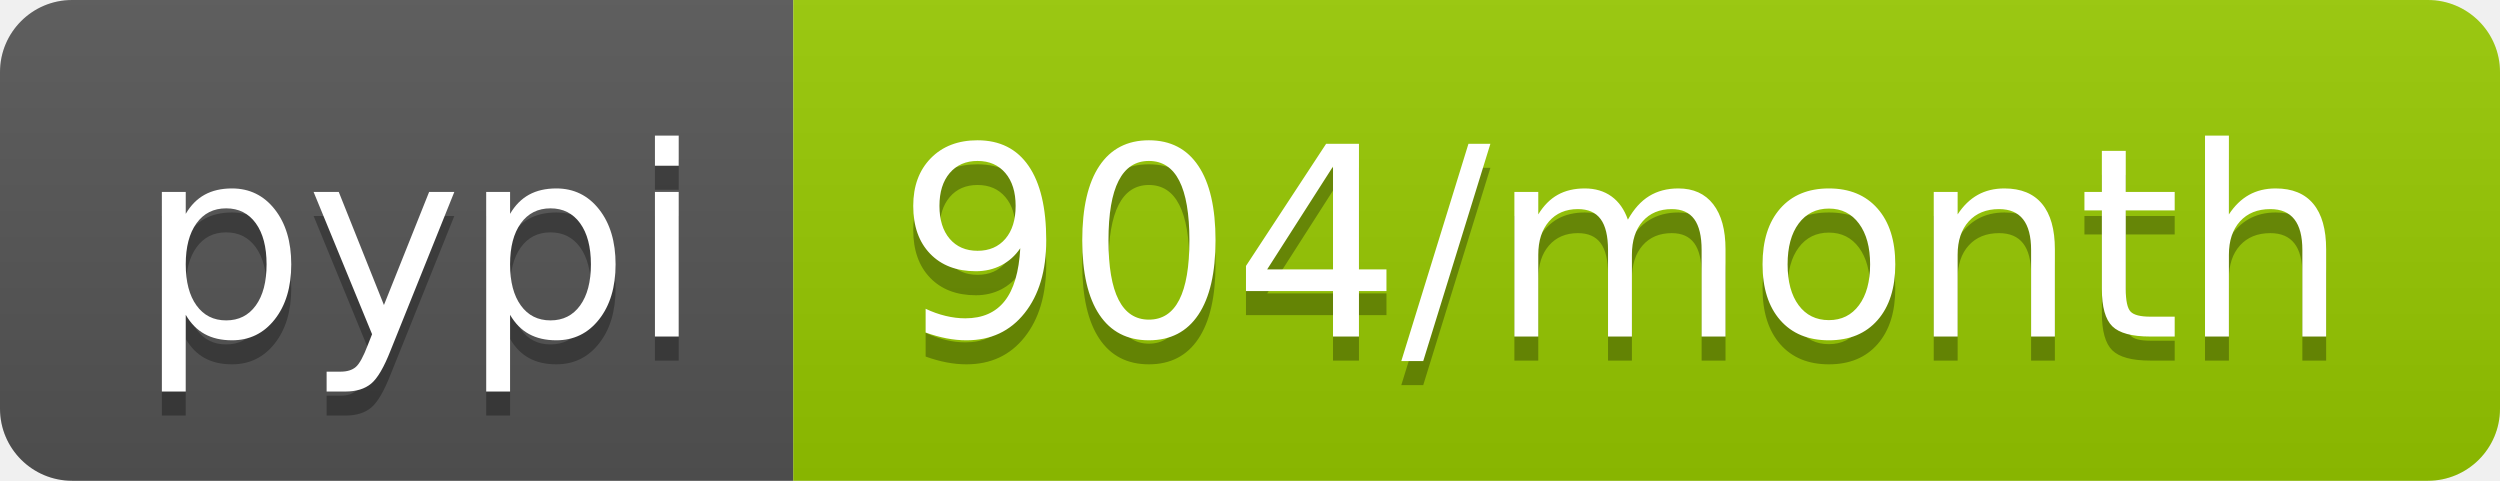
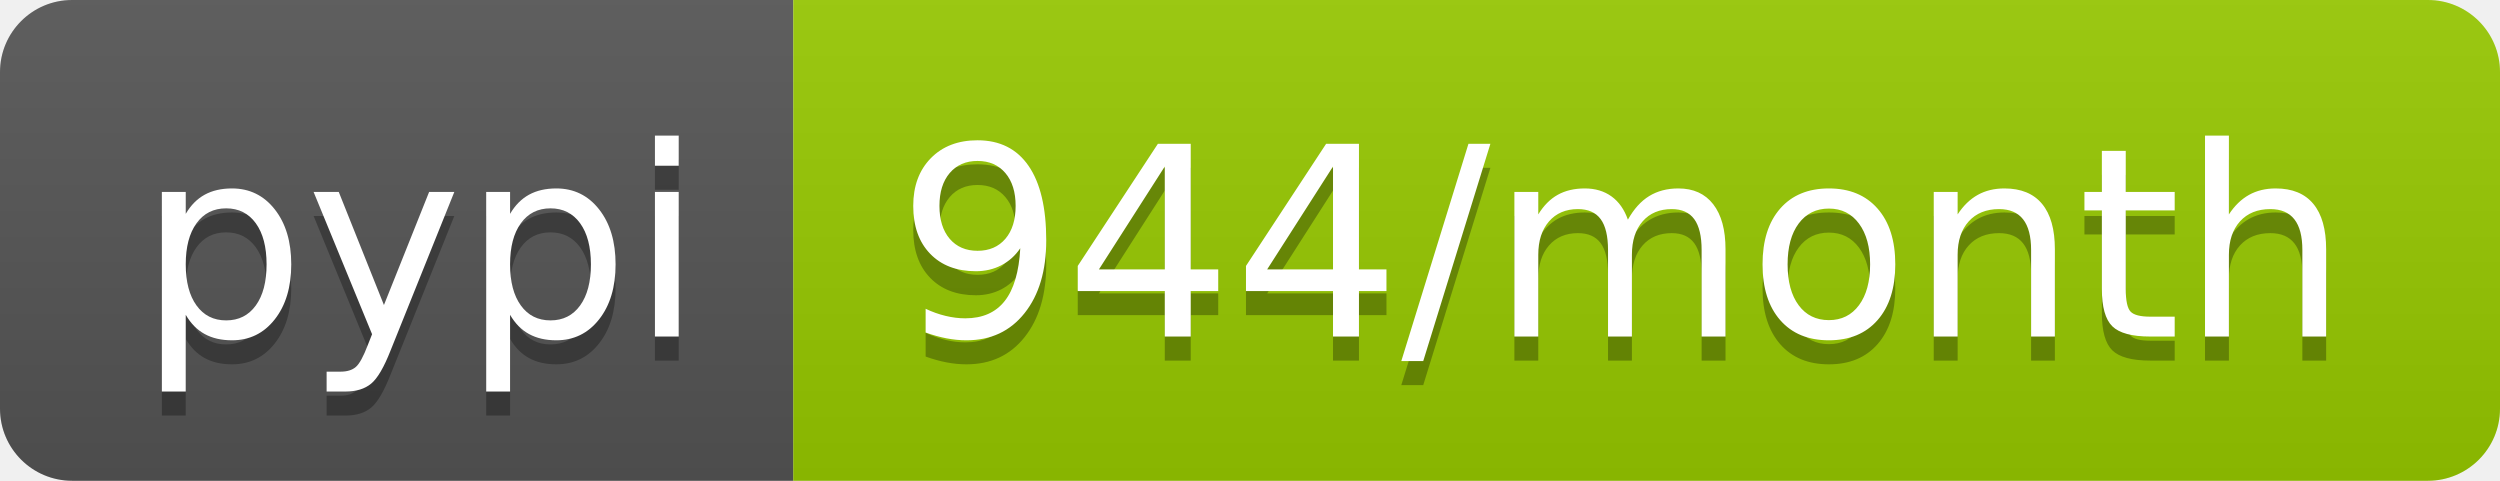
- <svg xmlns="http://www.w3.org/2000/svg" width="104" height="20" role="img" aria-label="pypi: 904/month">
+ <svg xmlns="http://www.w3.org/2000/svg" width="104" height="20" role="img" aria-label="pypi: 944/month">
  <linearGradient id="s" x2="0" y2="100%">
    <stop offset="0" stop-color="#bbb" stop-opacity=".1" />
    <stop offset="1" stop-opacity=".1" />
  </linearGradient>
  <clipPath id="r">
    <rect width="104" height="20" rx="3" fill="#fff" />
  </clipPath>
  <g clip-path="url(#r)">
    <rect width="33" height="20" fill="#555" />
    <rect x="33" width="71" height="20" fill="#97ca00" />
    <rect width="104" height="20" fill="url(#s)" />
  </g>
  <g fill="#fff" text-anchor="middle" font-family="Verdana,Geneva,DejaVu Sans,sans-serif" text-rendering="geometricPrecision" font-size="110">
    <text aria-hidden="true" x="175" y="150" fill="#010101" fill-opacity=".3" transform="scale(.1)" textLength="230">pypi</text>
    <text x="175" y="140" transform="scale(.1)" fill="#fff" textLength="230">pypi</text>
-     <text aria-hidden="true" x="675" y="150" fill="#010101" fill-opacity=".3" transform="scale(.1)" textLength="610">904/month</text>
-     <text x="675" y="140" transform="scale(.1)" fill="#fff" textLength="610">904/month</text>
+     <text aria-hidden="true" x="675" y="150" fill="#010101" fill-opacity=".3" transform="scale(.1)" textLength="610">944/month</text>
+     <text x="675" y="140" transform="scale(.1)" fill="#fff" textLength="610">944/month</text>
  </g>
</svg>
